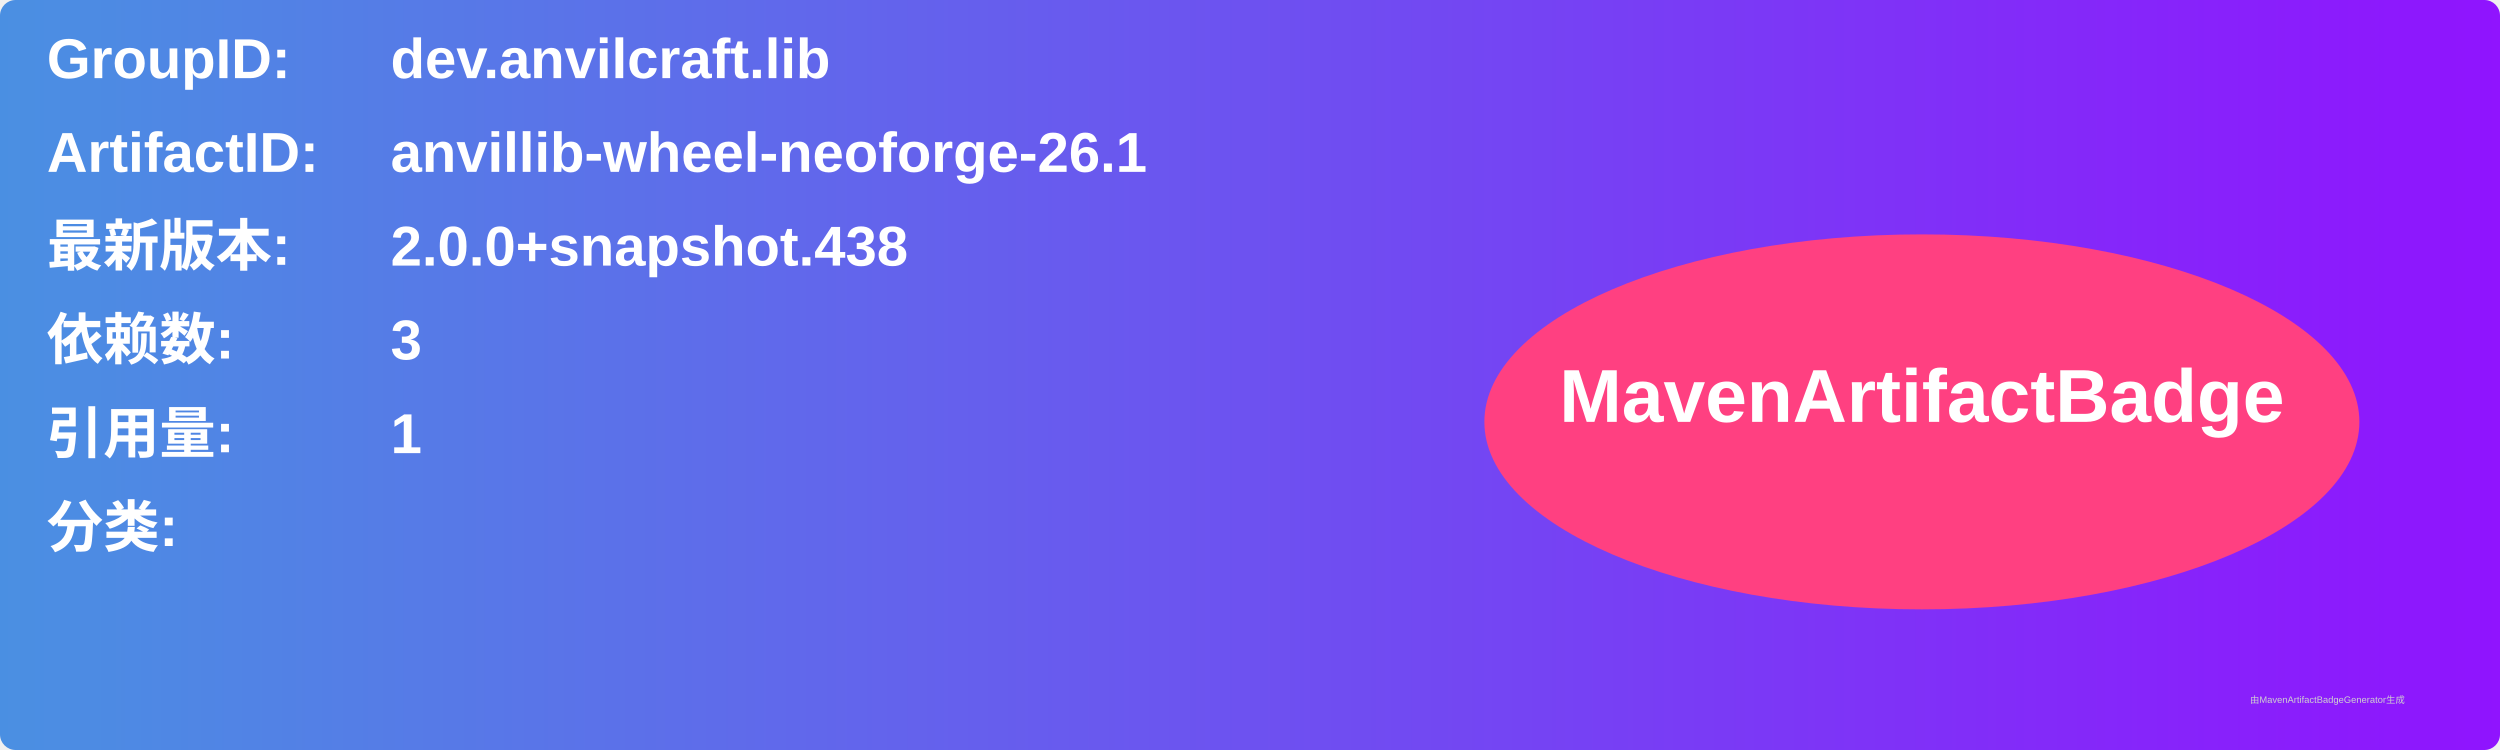
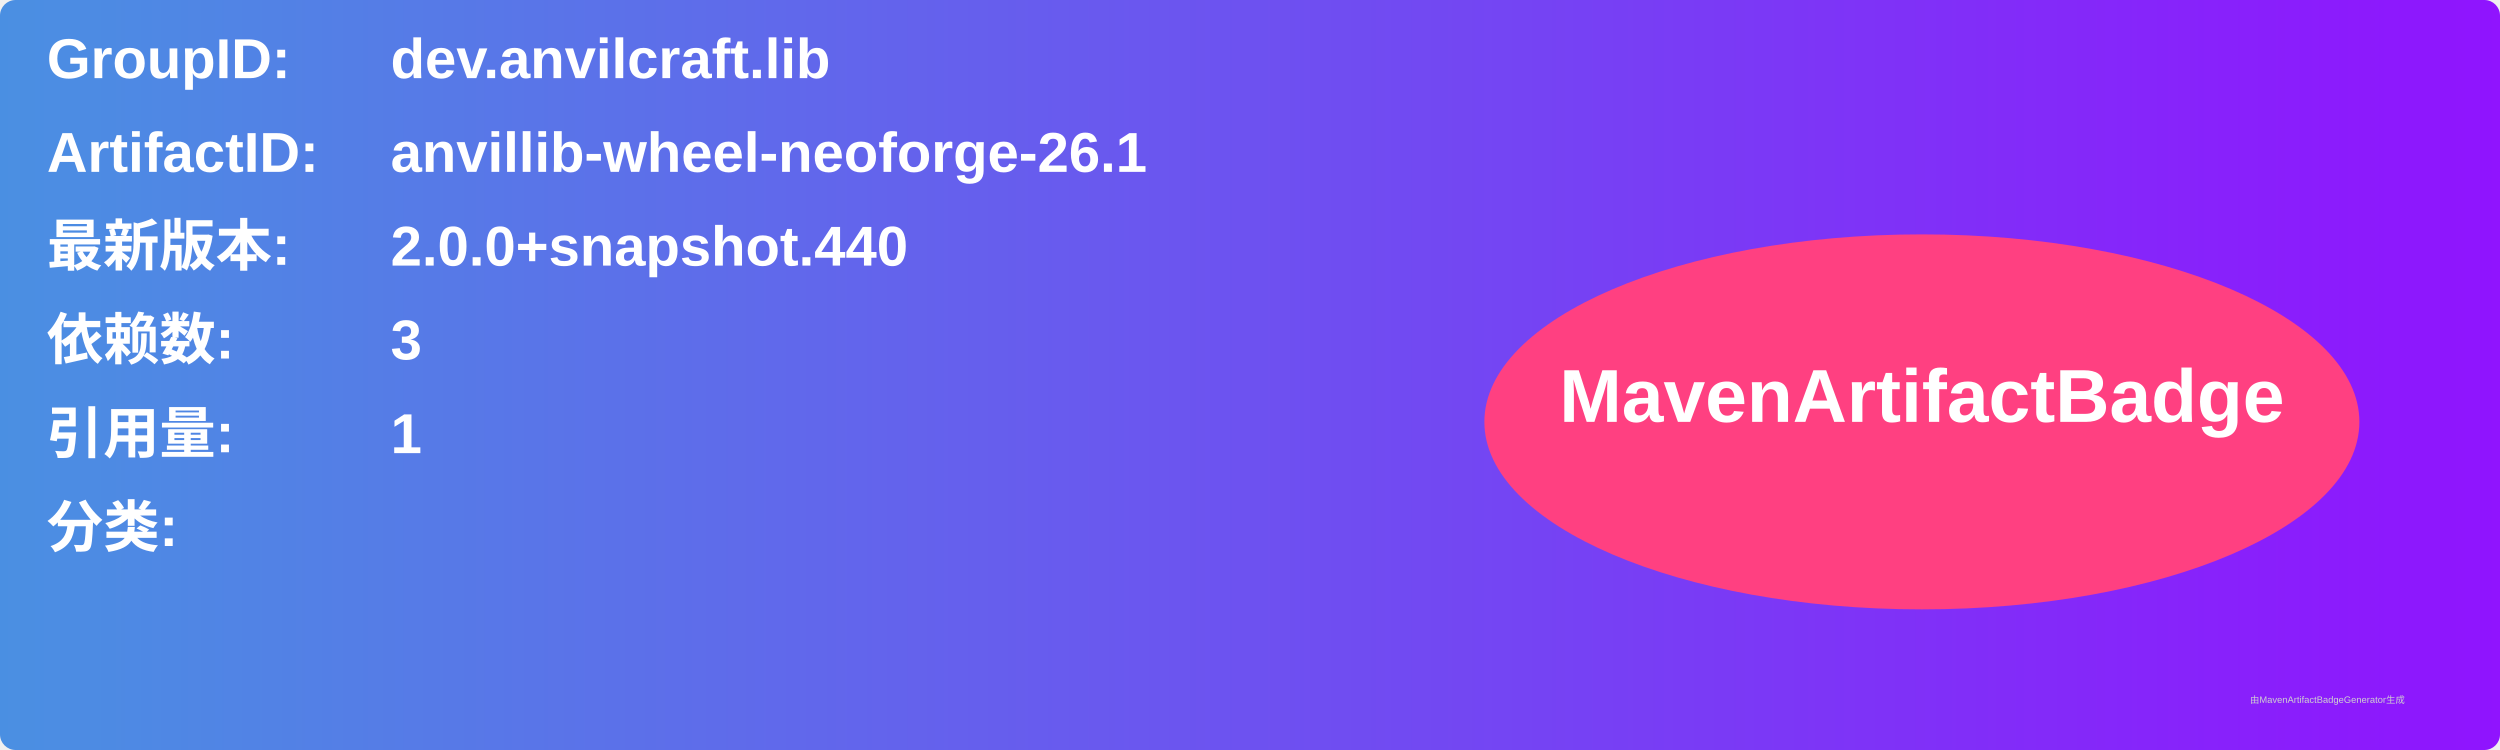
<svg xmlns="http://www.w3.org/2000/svg" width="800" height="240" viewBox="0 0 800 240">
  <linearGradient id="grad" x1="0%" y1="0%" x2="100%" y2="0%">
    <stop offset="0%" stop-color="#4a90e2" />
    <stop offset="100%" stop-color="#9013fe" />
  </linearGradient>
  <rect width="100%" height="100%" rx="5" ry="5" fill="url(#grad)" />
  <g transform="translate(15, 15)">
    <text x="0" y="10" font-family="Arial" font-size="18" fill="white" font-weight="bold" width="260">GroupID:</text>
    <text x="110" y="10" font-family="Arial" font-size="18" fill="white" font-weight="bold" width="460">dev.anvilcraft.lib</text>
    <text x="0" y="40" font-family="Arial" font-size="18" fill="white" font-weight="bold" width="260">ArtifactID:</text>
    <text x="110" y="40" font-family="Arial" font-size="18" fill="white" font-weight="bold" width="460">anvillib-wheel-neoforge-26.1</text>
    <text x="0" y="70" font-family="Arial" font-size="18" fill="white" font-weight="bold">最新版本:</text>
    <text x="110" y="70" font-family="Arial" font-size="18" fill="white" font-weight="bold">
-       <tspan font-weight="bold">2.0.0+snapshot.438</tspan>
+       <tspan font-weight="bold">2.0.0+snapshot.440</tspan>
    </text>
    <text x="0" y="100" font-family="Arial" font-size="18" fill="white" font-weight="bold">依赖数: </text>
    <text x="110" y="100" font-family="Arial" font-size="18" fill="white">
      <tspan font-weight="bold">3</tspan>
    </text>
    <text x="0" y="130" font-family="Arial" font-size="18" fill="white" font-weight="bold">引用量: </text>
    <text x="110" y="130" font-family="Arial" font-size="18" fill="white">
      <tspan font-weight="bold">1</tspan>
    </text>
    <text x="0" y="160" font-family="Arial" font-size="18" fill="white" font-weight="bold">分类:</text>
    <text x="10" y="190" font-family="Arial" font-size="10" fill="white">
      <tspan font-weight="bold" />
    </text>
    <ellipse cx="600" cy="120" rx="140" ry="60" fill="#ff4081" />
    <text x="600" y="120" text-anchor="middle" font-family="Arial" font-size="24" fill="white" font-weight="bold">MavenArtifactBadge</text>
  </g>
  <text x="720" y="225" font-family="Arial" font-size="3" fill="#d0d0d0">由MavenArtifactBadgeGenerator生成</text>
</svg>
